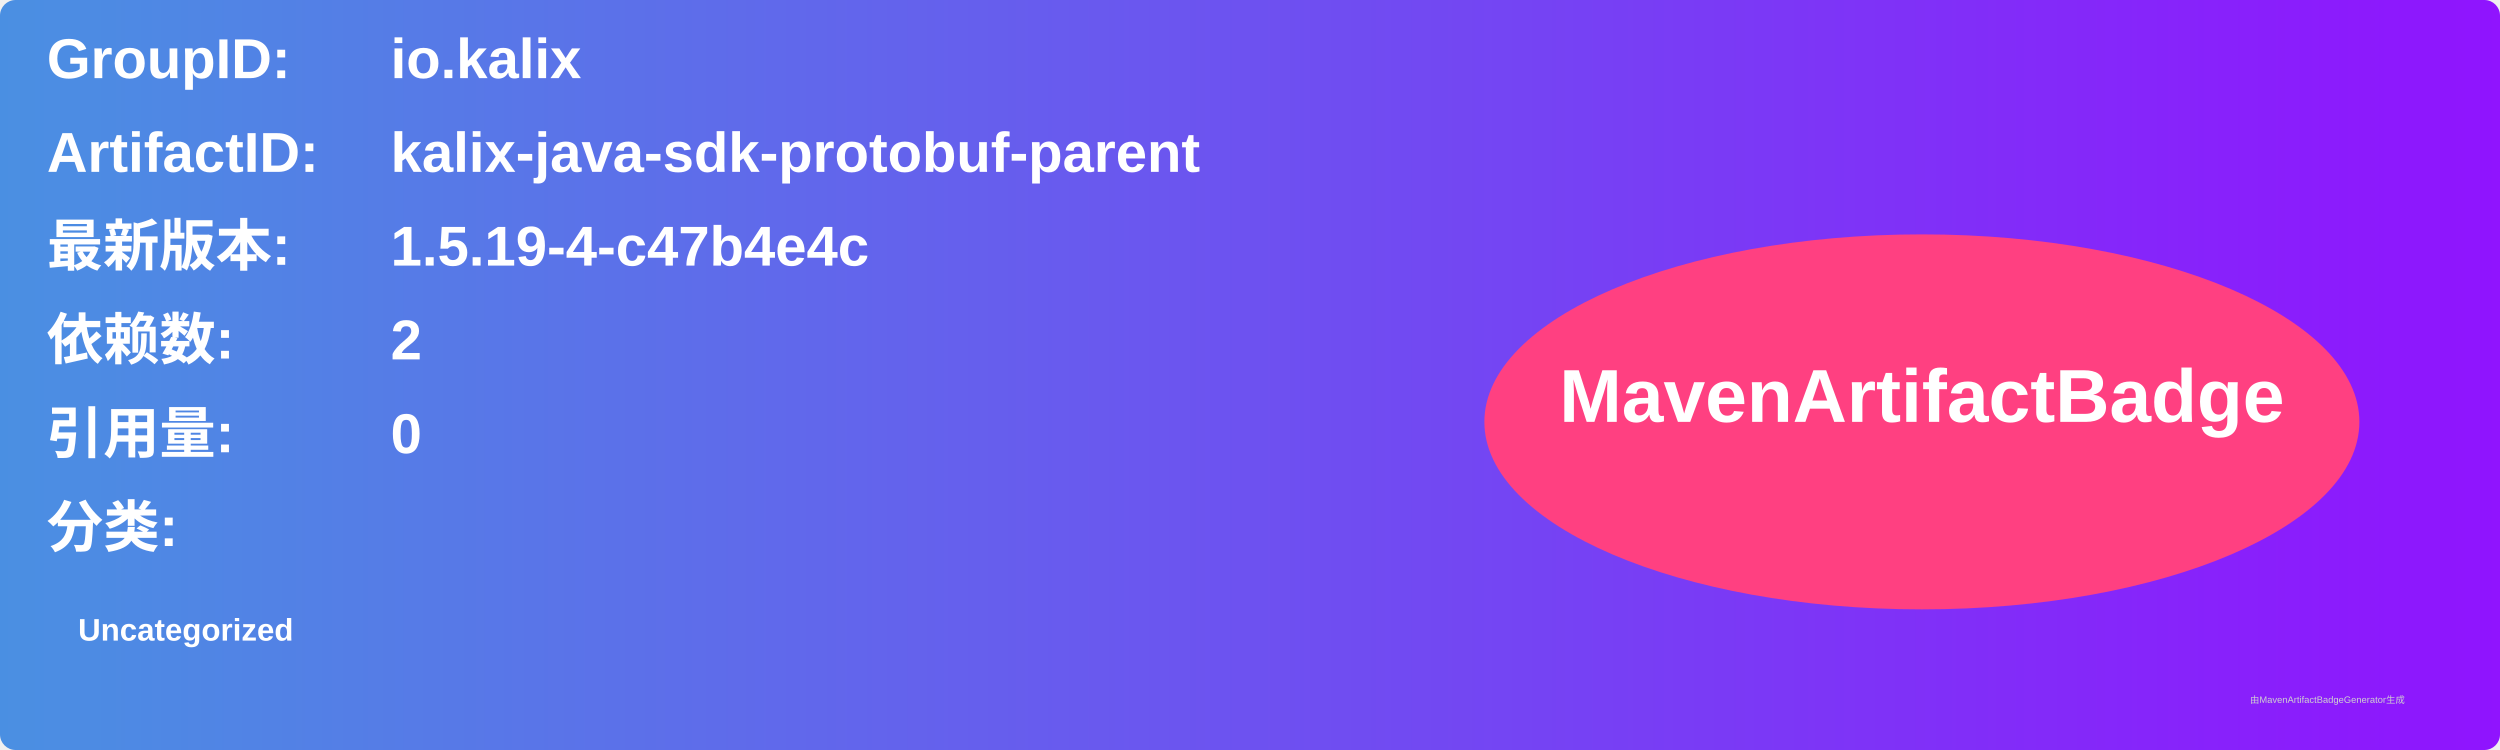
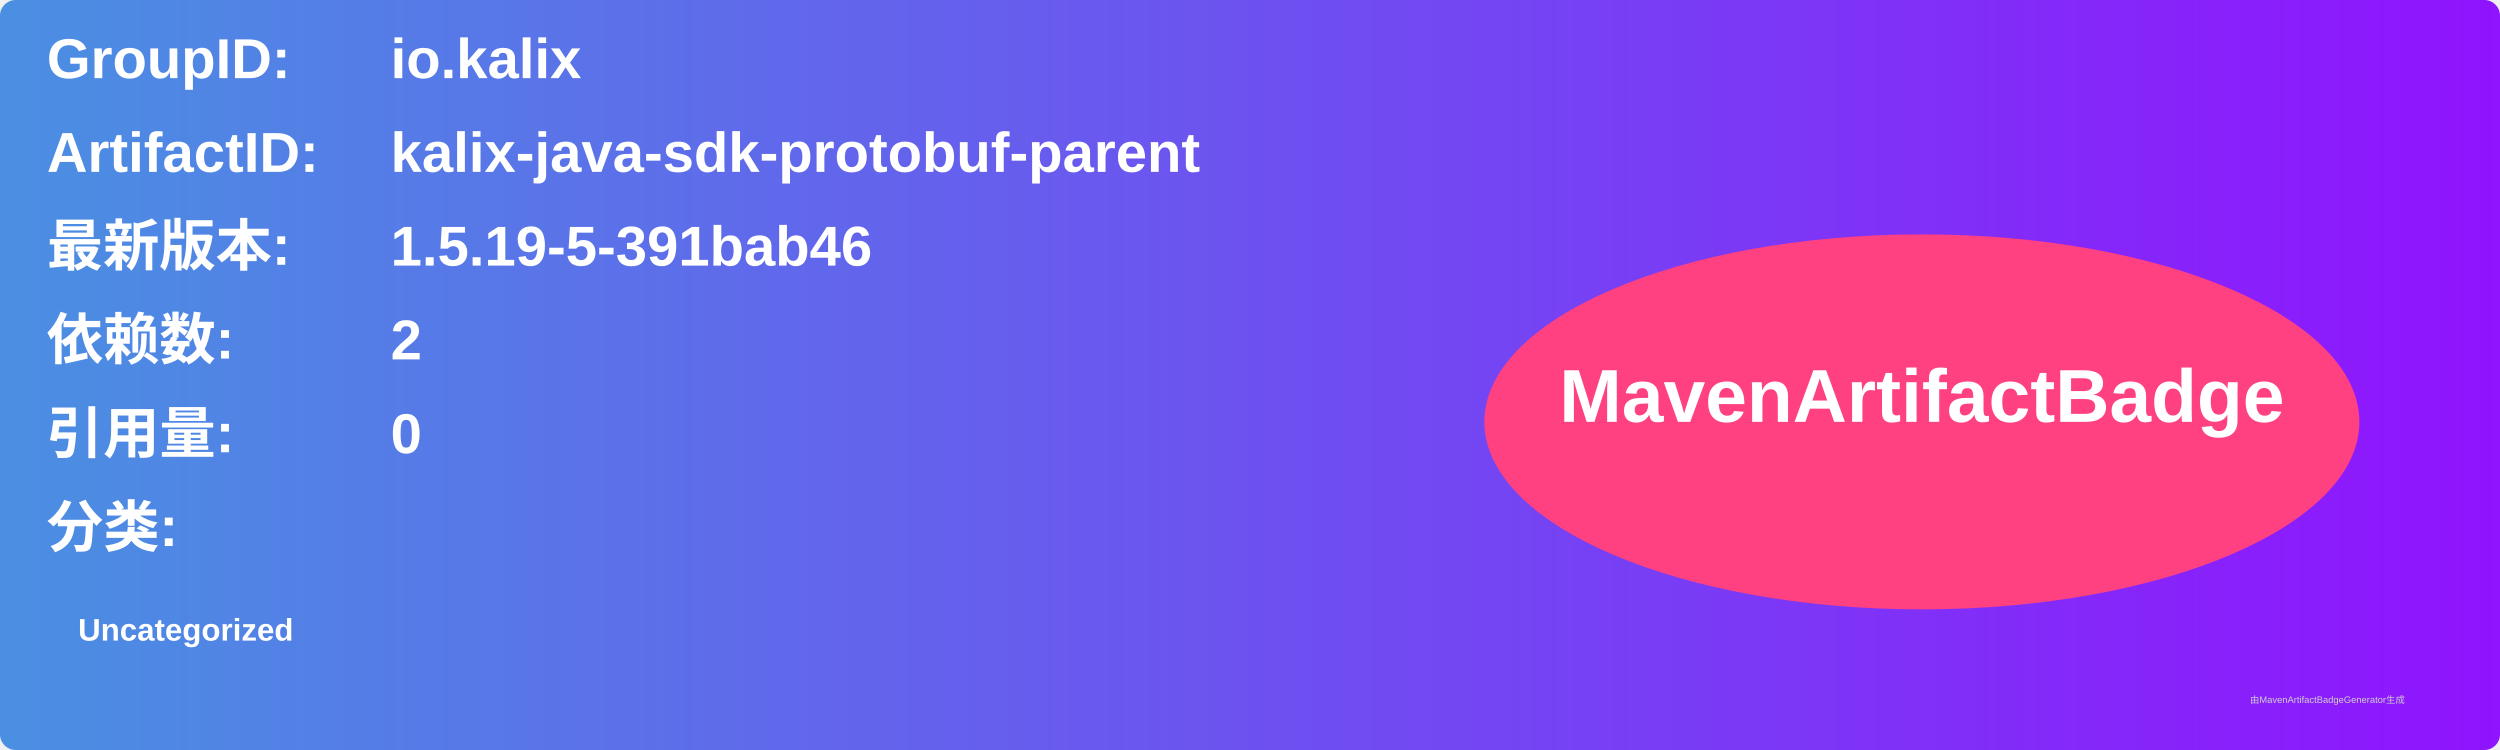
<svg xmlns="http://www.w3.org/2000/svg" width="800" height="240" viewBox="0 0 800 240">
  <linearGradient id="grad" x1="0%" y1="0%" x2="100%" y2="0%">
    <stop offset="0%" stop-color="#4a90e2" />
    <stop offset="100%" stop-color="#9013fe" />
  </linearGradient>
  <rect width="100%" height="100%" rx="5" ry="5" fill="url(#grad)" />
  <g transform="translate(15, 15)">
    <text x="0" y="10" font-family="Arial" font-size="18" fill="white" font-weight="bold" width="260">GroupID:</text>
    <text x="110" y="10" font-family="Arial" font-size="18" fill="white" font-weight="bold" width="460">io.kalix</text>
    <text x="0" y="40" font-family="Arial" font-size="18" fill="white" font-weight="bold" width="260">ArtifactID:</text>
    <text x="110" y="40" font-family="Arial" font-size="18" fill="white" font-weight="bold" width="460">kalix-java-sdk-protobuf-parent</text>
    <text x="0" y="70" font-family="Arial" font-size="18" fill="white" font-weight="bold">最新版本:</text>
    <text x="110" y="70" font-family="Arial" font-size="18" fill="white" font-weight="bold">
-       <tspan font-weight="bold">1.5.19-4-c47b4e4c</tspan>
+       <tspan font-weight="bold">1.5.19-5-391bab46</tspan>
    </text>
    <text x="0" y="100" font-family="Arial" font-size="18" fill="white" font-weight="bold">依赖数: </text>
    <text x="110" y="100" font-family="Arial" font-size="18" fill="white">
      <tspan font-weight="bold">2</tspan>
    </text>
    <text x="0" y="130" font-family="Arial" font-size="18" fill="white" font-weight="bold">引用量: </text>
    <text x="110" y="130" font-family="Arial" font-size="18" fill="white">
      <tspan font-weight="bold">0</tspan>
    </text>
    <text x="0" y="160" font-family="Arial" font-size="18" fill="white" font-weight="bold">分类:</text>
    <text x="10" y="190" font-family="Arial" font-size="10" fill="white">
      <tspan font-weight="bold">Uncategorized</tspan>
    </text>
    <ellipse cx="600" cy="120" rx="140" ry="60" fill="#ff4081" />
    <text x="600" y="120" text-anchor="middle" font-family="Arial" font-size="24" fill="white" font-weight="bold">MavenArtifactBadge</text>
  </g>
  <text x="720" y="225" font-family="Arial" font-size="3" fill="#d0d0d0">由MavenArtifactBadgeGenerator生成</text>
</svg>
